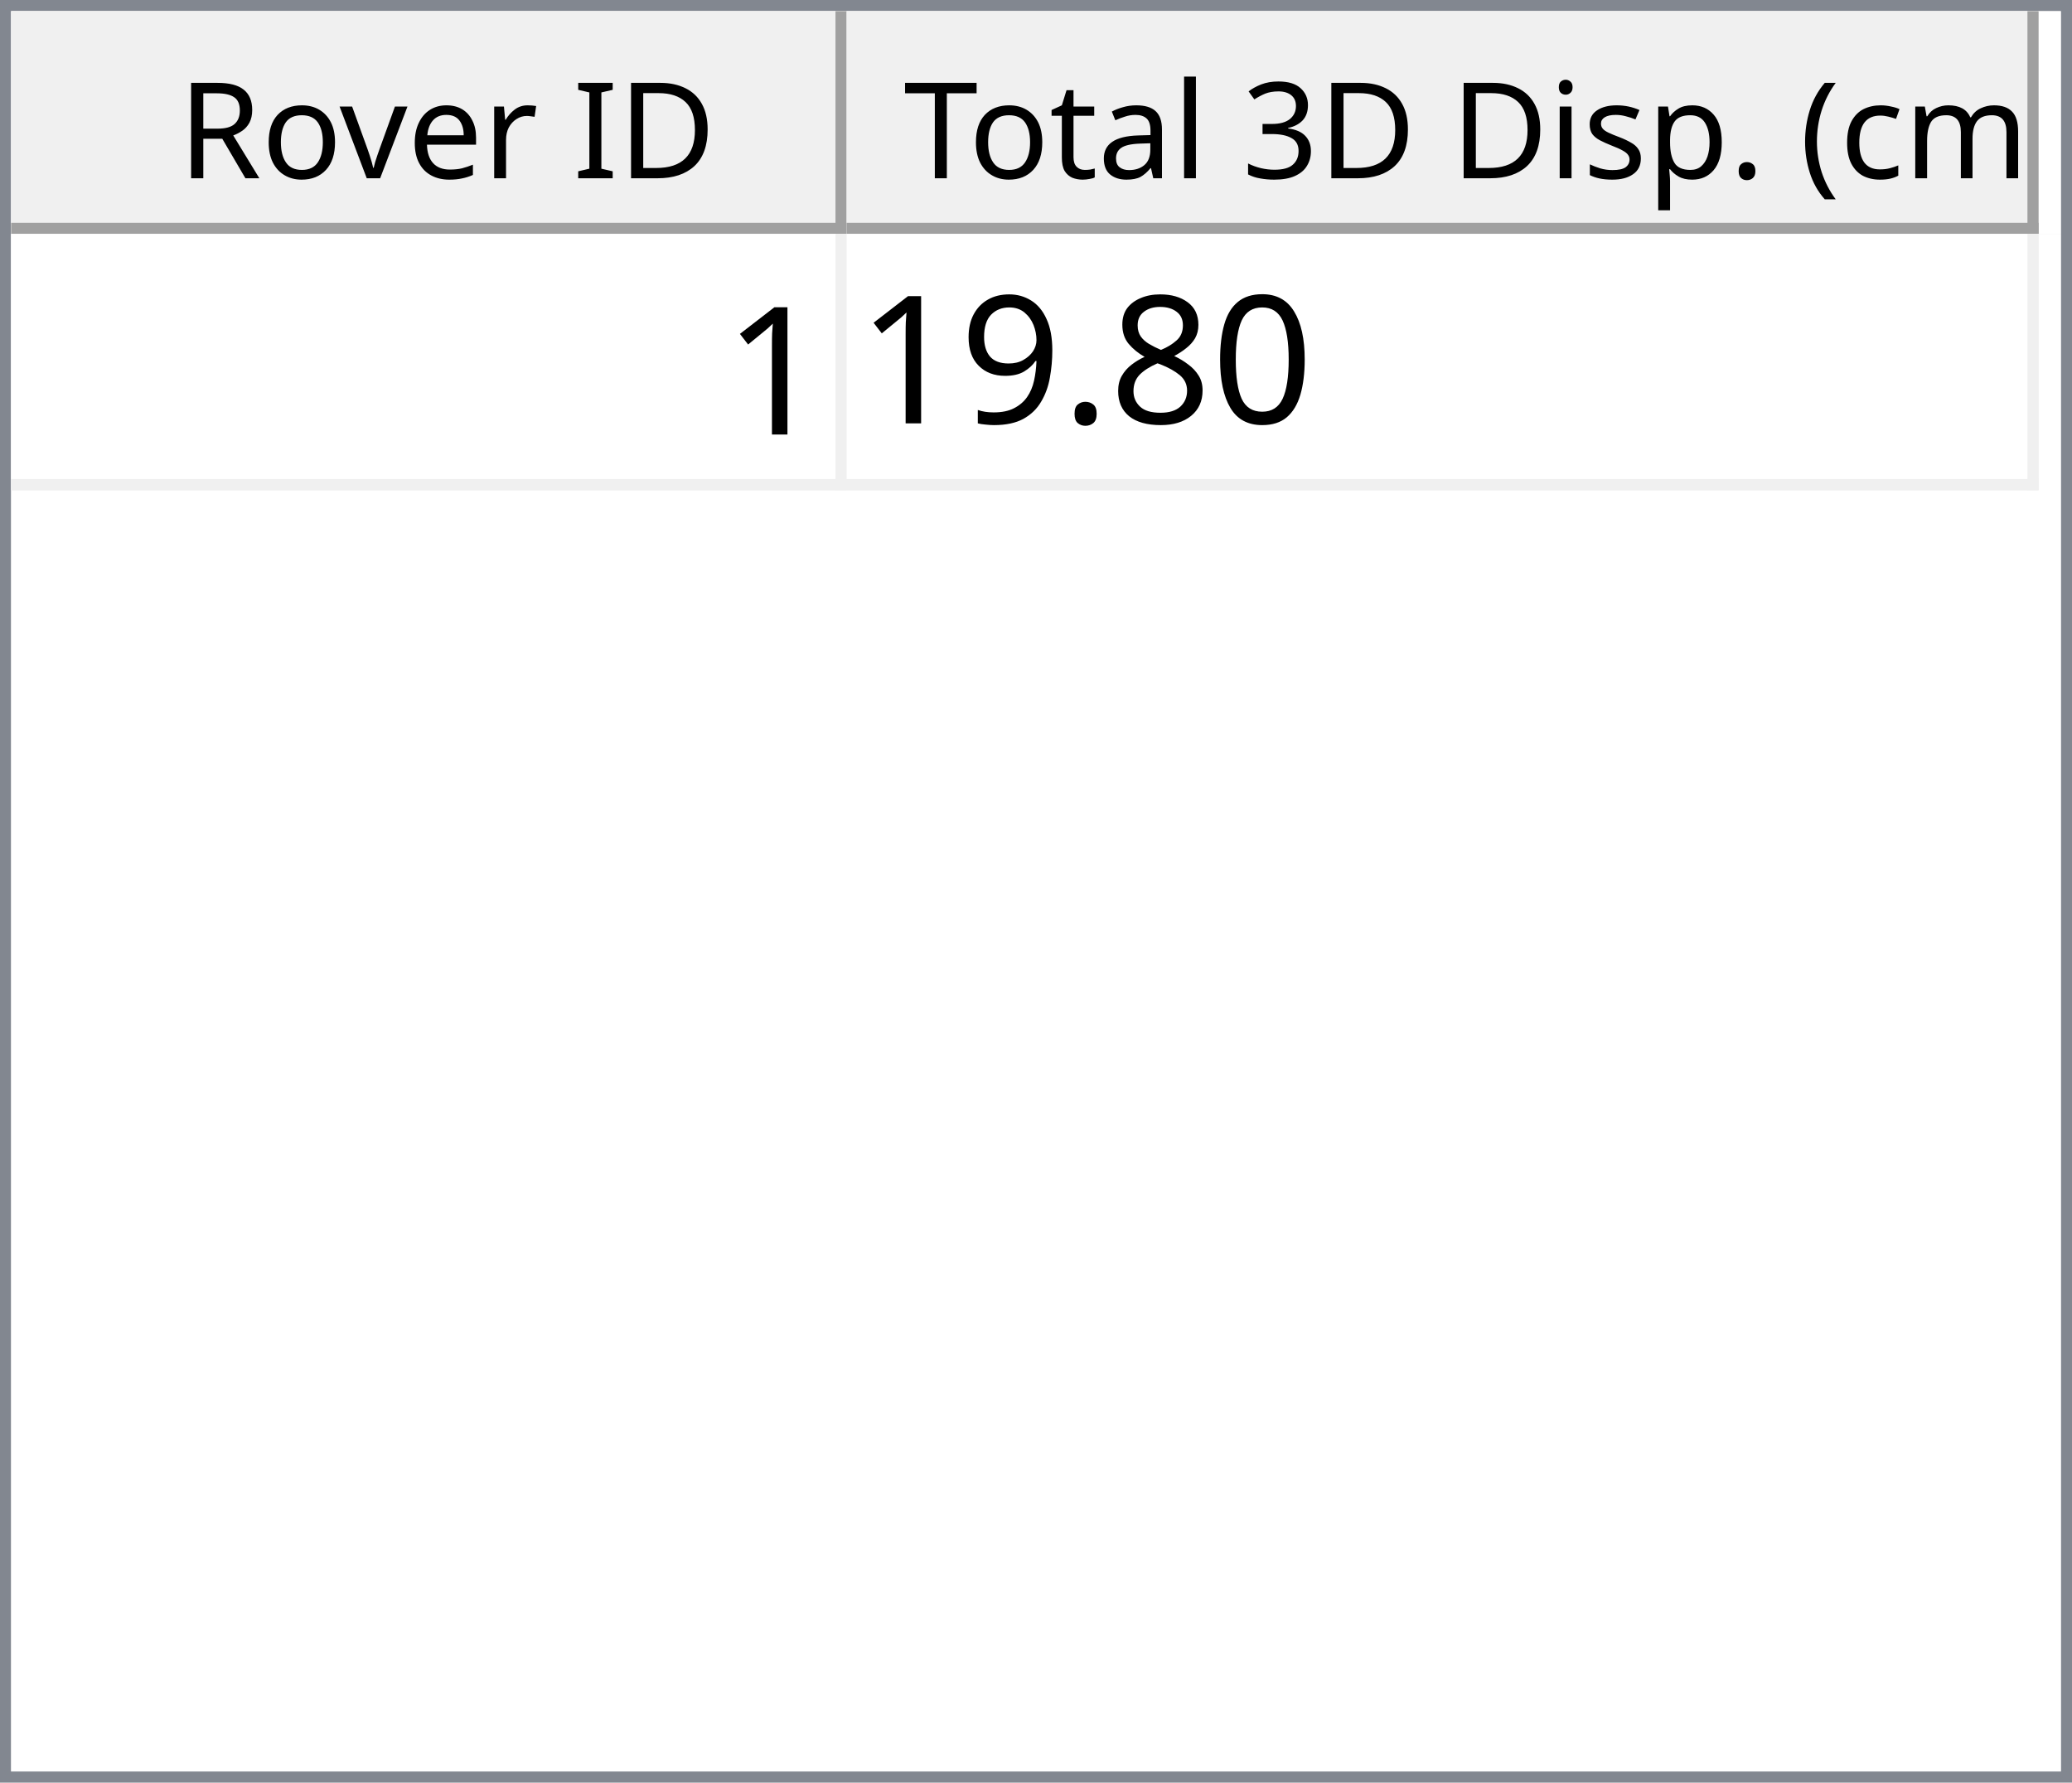
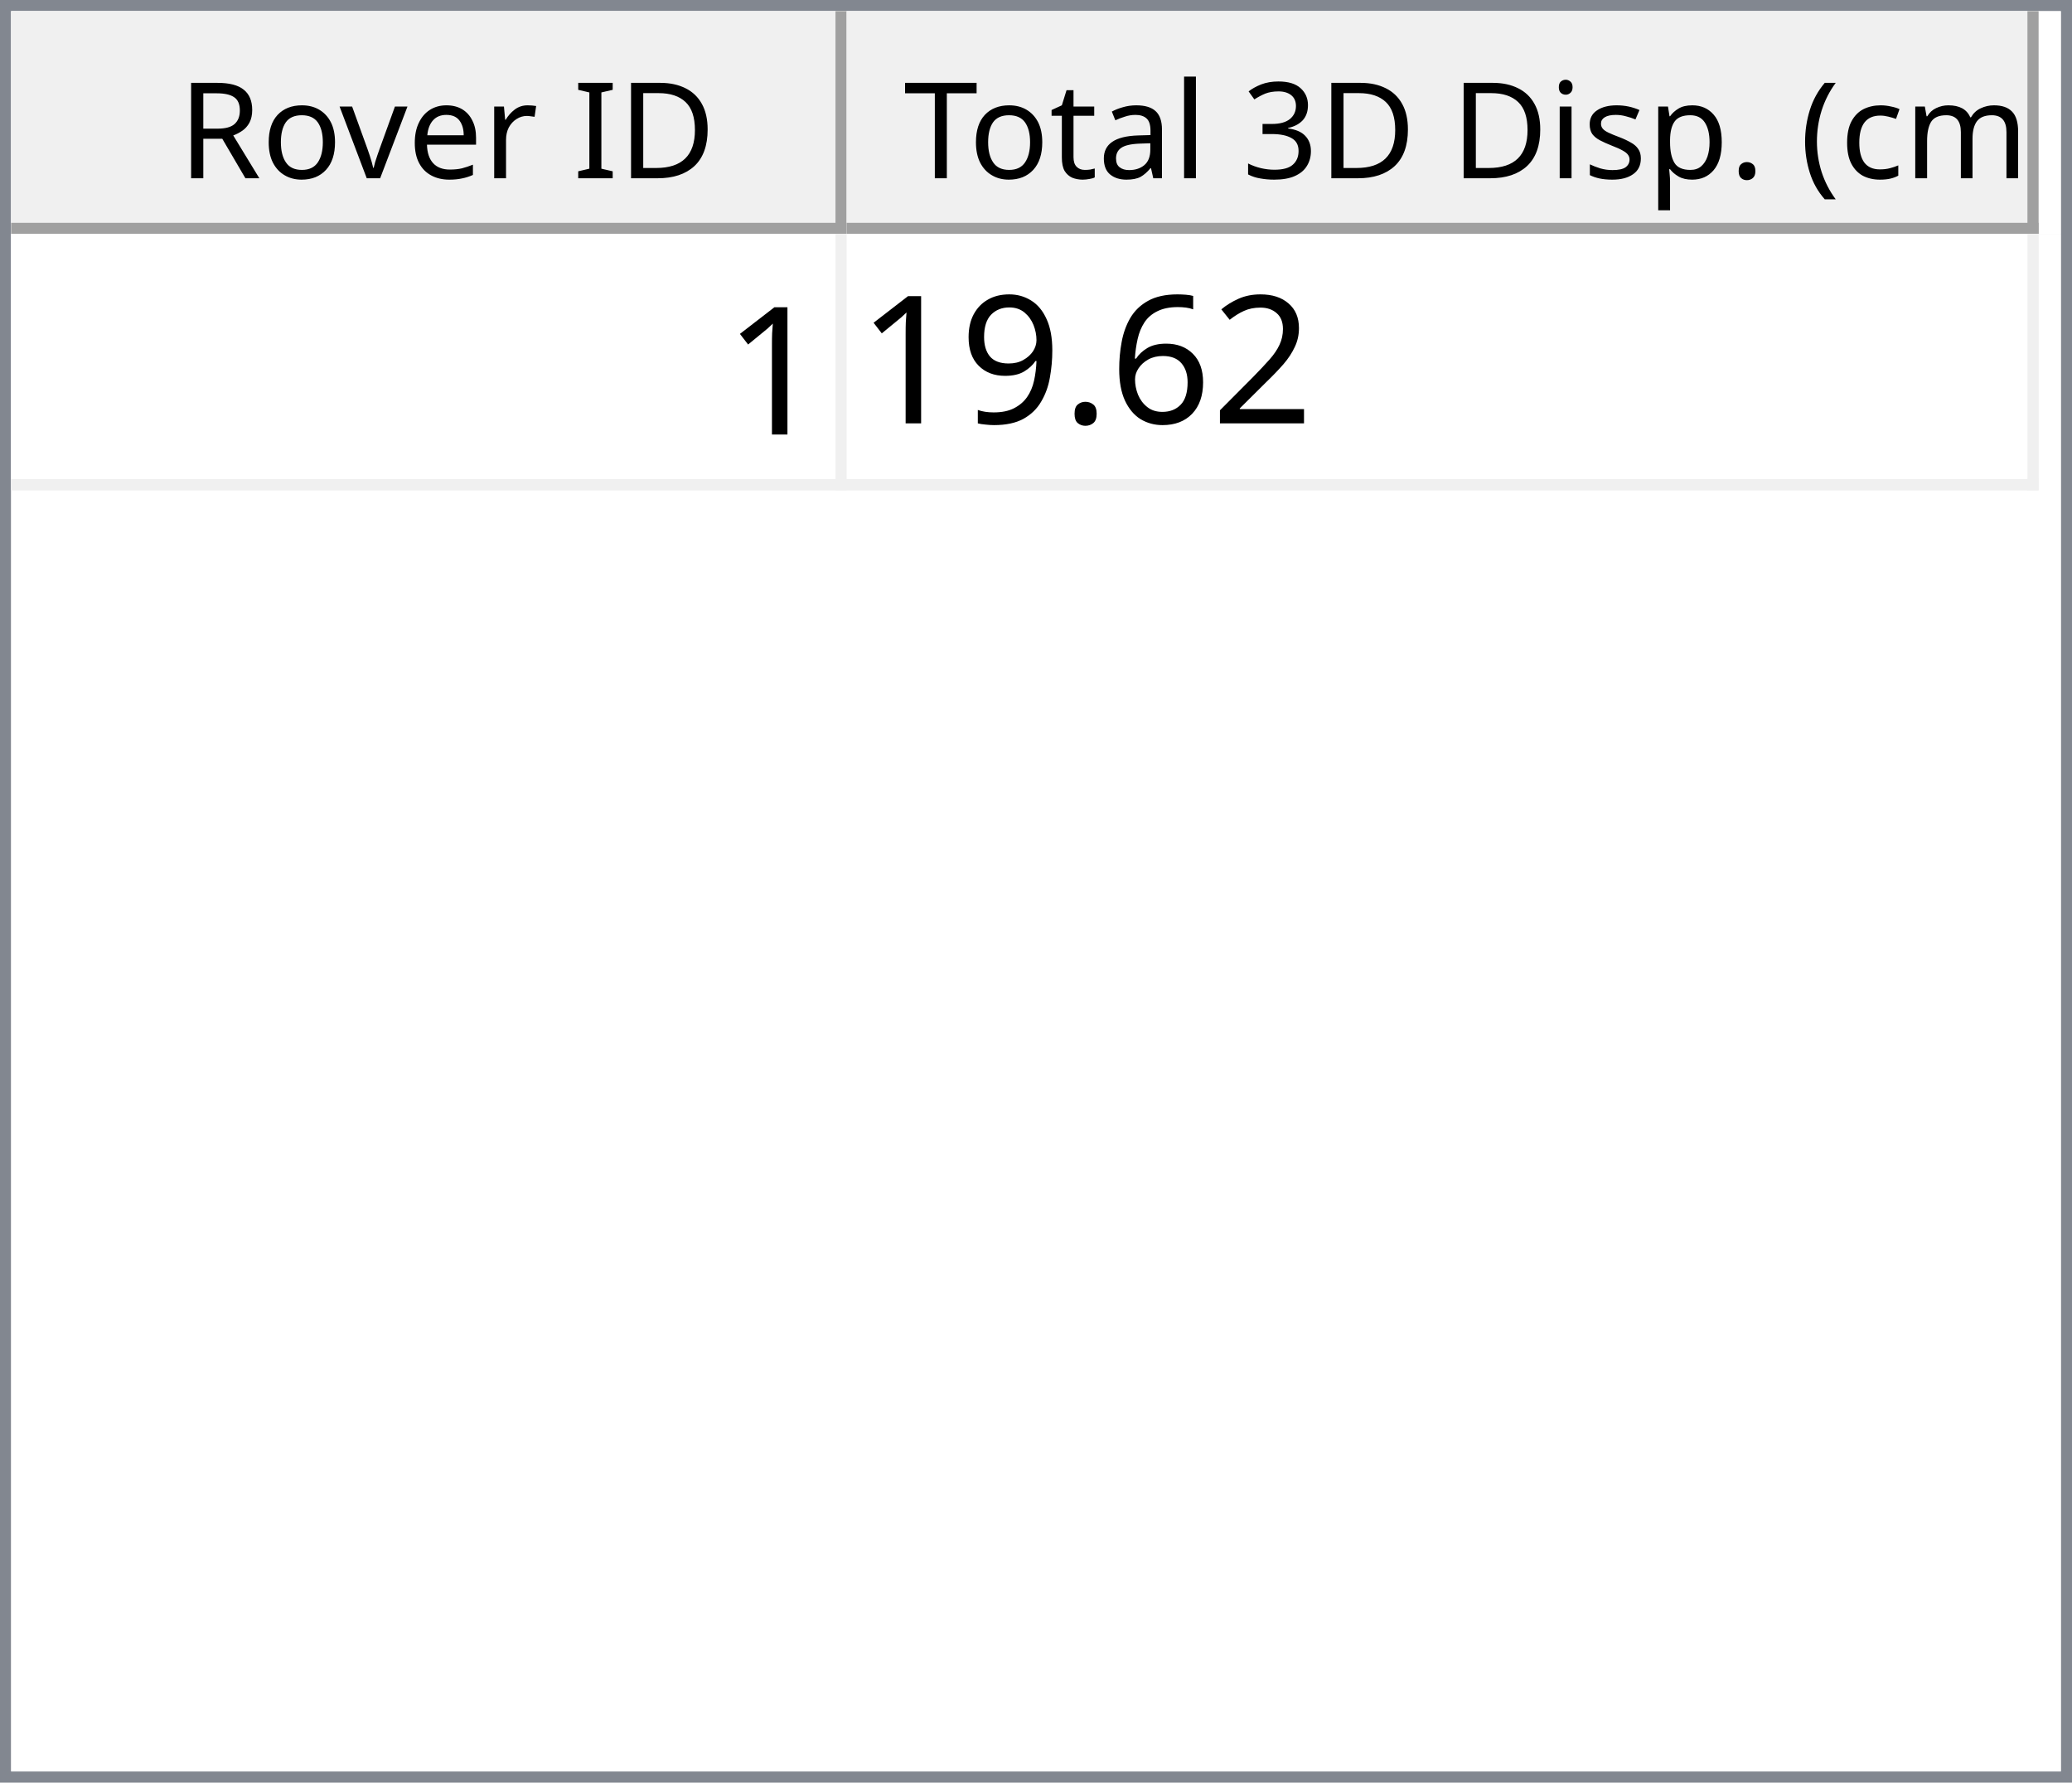
<svg xmlns="http://www.w3.org/2000/svg" style="fill-opacity:1; color-rendering:auto; color-interpolation:auto; text-rendering:auto; stroke:black; stroke-linecap:square; stroke-miterlimit:10; shape-rendering:auto; stroke-opacity:1; fill:black; stroke-dasharray:none; font-weight:normal; stroke-width:1; font-family:'Dialog'; font-style:normal; stroke-linejoin:miter; font-size:12px; stroke-dashoffset:0; image-rendering:auto;" width="186" height="160">
  <defs id="genericDefs" />
  <g>
    <defs id="defs1">
      <clipPath clipPathUnits="userSpaceOnUse" id="clipPath1">
        <path d="M0 0 L186 0 L186 160 L0 160 L0 0 Z" />
      </clipPath>
      <clipPath clipPathUnits="userSpaceOnUse" id="clipPath2">
        <path d="M0 0 L0 160 L186 160 L186 0 Z" />
      </clipPath>
      <clipPath clipPathUnits="userSpaceOnUse" id="clipPath3">
        <path d="M0 0 L0 20 L184 20 L184 0 Z" />
      </clipPath>
      <clipPath clipPathUnits="userSpaceOnUse" id="clipPath4">
        <path d="M0 0 L0 20 L75 20 L75 0 Z" />
      </clipPath>
      <clipPath clipPathUnits="userSpaceOnUse" id="clipPath5">
        <path d="M1 1 L1 19 L74 19 L74 1 Z" />
      </clipPath>
      <clipPath clipPathUnits="userSpaceOnUse" id="clipPath6">
        <path d="M0 0 L0 18 L73 18 L73 0 Z" />
      </clipPath>
      <clipPath clipPathUnits="userSpaceOnUse" id="clipPath7">
        <path d="M-0.5 -0.5 L-0.5 19.5 L74.5 19.5 L74.5 -0.5 Z" />
      </clipPath>
      <clipPath clipPathUnits="userSpaceOnUse" id="clipPath8">
        <path d="M0 0 L0 20 L107 20 L107 0 Z" />
      </clipPath>
      <clipPath clipPathUnits="userSpaceOnUse" id="clipPath9">
        <path d="M1 1 L1 19 L106 19 L106 1 Z" />
      </clipPath>
      <clipPath clipPathUnits="userSpaceOnUse" id="clipPath10">
        <path d="M0 0 L0 18 L105 18 L105 0 Z" />
      </clipPath>
      <clipPath clipPathUnits="userSpaceOnUse" id="clipPath11">
        <path d="M-0.5 -0.5 L-0.5 19.5 L106.5 19.5 L106.5 -0.5 Z" />
      </clipPath>
      <clipPath clipPathUnits="userSpaceOnUse" id="clipPath12">
        <path d="M0 0 L0 138 L184 138 L184 0 Z" />
      </clipPath>
      <clipPath clipPathUnits="userSpaceOnUse" id="clipPath13">
        <path d="M0 0 L0 23 L182 23 L182 0 Z" />
      </clipPath>
      <clipPath clipPathUnits="userSpaceOnUse" id="clipPath14">
        <path d="M-0.5 -0.5 L-0.5 22.5 L181.5 22.5 L181.5 -0.5 Z" />
      </clipPath>
      <clipPath clipPathUnits="userSpaceOnUse" id="clipPath15">
        <path d="M0 0 L0 22 L74 22 L74 0 Z" />
      </clipPath>
      <clipPath clipPathUnits="userSpaceOnUse" id="clipPath16">
        <path d="M0 0 L0 22 L106 22 L106 0 Z" />
      </clipPath>
      <font horiz-adv-x="64.551" id="font1">
        <font-face ascent="107.91" descent="25.098" units-per-em="100" style="font-style:normal; font-family:Segoe UI; font-weight:normal;" />
        <missing-glyph horiz-adv-x="64.551" d="M8.109 0 L8.109 68.266 L56.453 68.266 L56.453 0 L8.109 0 ZM15.328 7.234 L49.219 7.234 L49.219 61.031 L15.328 61.031 L15.328 7.234 Z" />
        <glyph unicode="D" horiz-adv-x="70.117" d="M9.188 0 L9.188 70.016 L28.516 70.016 Q65.531 70.016 65.531 35.891 Q65.531 19.672 55.25 9.836 Q44.969 0 27.734 0 L9.188 0 ZM17.391 62.594 L17.391 7.422 L27.828 7.422 Q41.609 7.422 49.273 14.797 Q56.938 22.172 56.938 35.688 Q56.938 62.594 28.328 62.594 L17.391 62.594 Z" />
        <glyph unicode="I" horiz-adv-x="26.611" d="M17.391 0 L9.188 0 L9.188 70.016 L17.391 70.016 L17.391 0 Z" />
        <glyph unicode=" " horiz-adv-x="27.393" d="" />
        <glyph unicode="r" horiz-adv-x="34.766" d="M34.188 41.891 Q32.078 43.5 28.125 43.5 Q23 43.5 19.555 38.672 Q16.109 33.844 16.109 25.484 L16.109 0 L8.109 0 L8.109 50 L16.109 50 L16.109 39.703 L16.312 39.703 Q18.016 44.969 21.531 47.922 Q25.047 50.875 29.391 50.875 Q32.516 50.875 34.188 50.203 L34.188 41.891 Z" />
        <glyph unicode="e" horiz-adv-x="52.295" d="M48.297 23 L12.984 23 Q13.188 14.656 17.484 10.109 Q21.781 5.562 29.297 5.562 Q37.75 5.562 44.828 11.141 L44.828 3.609 Q38.234 -1.172 27.391 -1.172 Q16.797 -1.172 10.742 5.641 Q4.688 12.453 4.688 24.812 Q4.688 36.469 11.305 43.82 Q17.922 51.172 27.734 51.172 Q37.547 51.172 42.922 44.828 Q48.297 38.484 48.297 27.203 L48.297 23 ZM40.094 29.781 Q40.047 36.719 36.75 40.578 Q33.453 44.438 27.594 44.438 Q21.922 44.438 17.969 40.383 Q14.016 36.328 13.094 29.781 L40.094 29.781 Z" />
        <glyph unicode="v" horiz-adv-x="47.9" d="M47.406 50 L27.484 0 L19.625 0 L0.688 50 L9.469 50 L22.172 13.672 Q23.578 9.672 23.922 6.688 L24.125 6.688 Q24.609 10.453 25.688 13.484 L38.969 50 L47.406 50 Z" />
        <glyph unicode="o" horiz-adv-x="58.594" d="M29 -1.172 Q17.922 -1.172 11.305 5.836 Q4.688 12.844 4.688 24.422 Q4.688 37.016 11.57 44.094 Q18.453 51.172 30.172 51.172 Q41.359 51.172 47.633 44.289 Q53.906 37.406 53.906 25.203 Q53.906 13.234 47.141 6.031 Q40.375 -1.172 29 -1.172 ZM29.594 44.438 Q21.875 44.438 17.383 39.188 Q12.891 33.938 12.891 24.703 Q12.891 15.828 17.43 10.695 Q21.969 5.562 29.594 5.562 Q37.359 5.562 41.531 10.594 Q45.703 15.625 45.703 24.906 Q45.703 34.281 41.531 39.359 Q37.359 44.438 29.594 44.438 Z" />
        <glyph unicode="R" horiz-adv-x="59.814" d="M59.375 0 L49.609 0 L37.891 19.625 Q36.281 22.359 34.766 24.289 Q33.25 26.219 31.664 27.438 Q30.078 28.656 28.25 29.219 Q26.422 29.781 24.125 29.781 L17.391 29.781 L17.391 0 L9.188 0 L9.188 70.016 L30.078 70.016 Q34.672 70.016 38.555 68.867 Q42.438 67.719 45.289 65.375 Q48.141 63.031 49.758 59.547 Q51.375 56.062 51.375 51.375 Q51.375 47.703 50.273 44.656 Q49.172 41.609 47.148 39.211 Q45.125 36.812 42.266 35.133 Q39.406 33.453 35.844 32.516 L35.844 32.328 Q37.594 31.547 38.891 30.547 Q40.188 29.547 41.359 28.18 Q42.531 26.812 43.68 25.078 Q44.828 23.344 46.234 21.047 L59.375 0 ZM17.391 62.594 L17.391 37.203 L28.516 37.203 Q31.594 37.203 34.203 38.133 Q36.812 39.062 38.719 40.797 Q40.625 42.531 41.703 45.047 Q42.781 47.562 42.781 50.688 Q42.781 56.297 39.141 59.445 Q35.5 62.594 28.609 62.594 L17.391 62.594 Z" />
        <glyph unicode=")" horiz-adv-x="30.176" d="M8.297 -15.922 L1.172 -15.922 Q16.406 2.344 16.406 26.812 Q16.406 51.469 1.078 70.016 L8.297 70.016 Q23.531 52.156 23.531 26.703 Q23.531 1.375 8.297 -15.922 Z" />
        <glyph unicode="m" horiz-adv-x="86.133" d="M79.109 0 L71.094 0 L71.094 28.719 Q71.094 37.016 68.531 40.727 Q65.969 44.438 59.906 44.438 Q54.781 44.438 51.195 39.75 Q47.609 35.062 47.609 28.516 L47.609 0 L39.594 0 L39.594 29.688 Q39.594 44.438 28.219 44.438 Q22.953 44.438 19.531 40.016 Q16.109 35.594 16.109 28.516 L16.109 0 L8.109 0 L8.109 50 L16.109 50 L16.109 42.094 L16.312 42.094 Q21.625 51.172 31.844 51.172 Q36.969 51.172 40.773 48.312 Q44.578 45.453 46 40.828 Q51.562 51.172 62.594 51.172 Q79.109 51.172 79.109 30.812 L79.109 0 Z" />
        <glyph unicode="c" horiz-adv-x="46.191" d="M42.188 2.297 Q36.422 -1.172 28.516 -1.172 Q17.828 -1.172 11.258 5.789 Q4.688 12.75 4.688 23.828 Q4.688 36.188 11.766 43.68 Q18.844 51.172 30.672 51.172 Q37.25 51.172 42.281 48.734 L42.281 40.531 Q36.719 44.438 30.375 44.438 Q22.703 44.438 17.797 38.945 Q12.891 33.453 12.891 24.516 Q12.891 15.719 17.508 10.641 Q22.125 5.562 29.891 5.562 Q36.422 5.562 42.188 9.906 L42.188 2.297 Z" />
        <glyph unicode="(" horiz-adv-x="30.176" d="M29.109 -15.922 L21.969 -15.922 Q6.844 1.375 6.844 26.703 Q6.844 52.156 21.969 70.016 L29.203 70.016 Q13.875 51.469 13.875 26.812 Q13.875 2.344 29.109 -15.922 Z" />
        <glyph unicode="." horiz-adv-x="21.68" d="M10.891 -1.078 Q8.641 -1.078 7.055 0.539 Q5.469 2.156 5.469 4.391 Q5.469 6.641 7.055 8.273 Q8.641 9.906 10.891 9.906 Q13.188 9.906 14.797 8.273 Q16.406 6.641 16.406 4.391 Q16.406 2.156 14.797 0.539 Q13.188 -1.078 10.891 -1.078 Z" />
        <glyph unicode="p" horiz-adv-x="58.789" d="M16.312 7.234 L16.109 7.234 L16.109 -23 L8.109 -23 L8.109 50 L16.109 50 L16.109 41.219 L16.312 41.219 Q22.219 51.172 33.594 51.172 Q43.266 51.172 48.688 44.461 Q54.109 37.75 54.109 26.469 Q54.109 13.922 48 6.375 Q41.891 -1.172 31.297 -1.172 Q21.578 -1.172 16.312 7.234 ZM16.109 27.391 L16.109 20.406 Q16.109 14.203 20.141 9.883 Q24.172 5.562 30.375 5.562 Q37.641 5.562 41.773 11.133 Q45.906 16.703 45.906 26.609 Q45.906 34.969 42.047 39.703 Q38.188 44.438 31.594 44.438 Q24.609 44.438 20.359 39.578 Q16.109 34.719 16.109 27.391 Z" />
        <glyph unicode="s" horiz-adv-x="42.432" d="M5.078 1.812 L5.078 10.406 Q11.625 5.562 19.484 5.562 Q30.031 5.562 30.031 12.594 Q30.031 14.594 29.125 15.992 Q28.219 17.391 26.68 18.461 Q25.141 19.531 23.07 20.383 Q21 21.234 18.609 22.172 Q15.281 23.484 12.766 24.828 Q10.25 26.172 8.57 27.859 Q6.891 29.547 6.031 31.695 Q5.172 33.844 5.172 36.719 Q5.172 40.234 6.789 42.945 Q8.406 45.656 11.086 47.484 Q13.766 49.312 17.211 50.242 Q20.656 51.172 24.312 51.172 Q30.812 51.172 35.938 48.922 L35.938 40.828 Q30.422 44.438 23.25 44.438 Q21 44.438 19.195 43.922 Q17.391 43.406 16.094 42.477 Q14.797 41.547 14.086 40.258 Q13.375 38.969 13.375 37.406 Q13.375 35.453 14.086 34.133 Q14.797 32.812 16.164 31.789 Q17.531 30.766 19.484 29.938 Q21.438 29.109 23.922 28.125 Q27.25 26.859 29.883 25.516 Q32.516 24.172 34.375 22.484 Q36.234 20.797 37.234 18.602 Q38.234 16.406 38.234 13.375 Q38.234 9.672 36.602 6.938 Q34.969 4.203 32.234 2.398 Q29.5 0.594 25.93 -0.289 Q22.359 -1.172 18.453 -1.172 Q10.75 -1.172 5.078 1.812 Z" />
        <glyph unicode="i" horiz-adv-x="24.219" d="M12.203 62.703 Q10.062 62.703 8.547 64.164 Q7.031 65.625 7.031 67.875 Q7.031 70.125 8.547 71.609 Q10.062 73.094 12.203 73.094 Q14.406 73.094 15.945 71.609 Q17.484 70.125 17.484 67.875 Q17.484 65.719 15.945 64.211 Q14.406 62.703 12.203 62.703 ZM16.109 0 L8.109 0 L8.109 50 L16.109 50 L16.109 0 Z" />
        <glyph unicode="3" horiz-adv-x="53.906" d="M46.531 19.828 Q46.531 15.094 44.75 11.211 Q42.969 7.328 39.719 4.57 Q36.469 1.812 31.93 0.297 Q27.391 -1.219 21.922 -1.219 Q11.922 -1.219 6 2.594 L6 11.188 Q13.094 5.609 22.219 5.609 Q25.875 5.609 28.828 6.539 Q31.781 7.469 33.906 9.227 Q36.031 10.984 37.18 13.477 Q38.328 15.969 38.328 19.094 Q38.328 32.812 18.797 32.812 L12.984 32.812 L12.984 39.594 L18.5 39.594 Q35.797 39.594 35.797 52.484 Q35.797 64.406 22.609 64.406 Q15.188 64.406 8.688 59.422 L8.688 67.188 Q15.375 71.188 24.609 71.188 Q29 71.188 32.57 69.969 Q36.141 68.75 38.68 66.555 Q41.219 64.359 42.609 61.281 Q44 58.203 44 54.5 Q44 40.672 30.031 36.719 L30.031 36.531 Q33.594 36.141 36.625 34.797 Q39.656 33.453 41.852 31.305 Q44.047 29.156 45.289 26.25 Q46.531 23.344 46.531 19.828 Z" />
        <glyph unicode="l" horiz-adv-x="24.219" d="M16.109 0 L8.109 0 L8.109 74.031 L16.109 74.031 L16.109 0 Z" />
        <glyph unicode="a" horiz-adv-x="50.879" d="M43.891 0 L35.891 0 L35.891 7.812 L35.688 7.812 Q30.469 -1.172 20.312 -1.172 Q12.844 -1.172 8.617 2.781 Q4.391 6.734 4.391 13.281 Q4.391 27.297 20.906 29.594 L35.891 31.688 Q35.891 44.438 25.594 44.438 Q16.547 44.438 9.281 38.281 L9.281 46.484 Q16.656 51.172 26.266 51.172 Q43.891 51.172 43.891 32.516 L43.891 0 ZM35.891 25.297 L23.828 23.641 Q18.266 22.859 15.43 20.875 Q12.594 18.891 12.594 13.875 Q12.594 10.203 15.211 7.883 Q17.828 5.562 22.172 5.562 Q28.125 5.562 32.008 9.742 Q35.891 13.922 35.891 20.312 L35.891 25.297 Z" />
        <glyph unicode="t" horiz-adv-x="33.887" d="M31.297 0.484 Q28.469 -1.078 23.828 -1.078 Q10.688 -1.078 10.688 13.578 L10.688 43.172 L2.094 43.172 L2.094 50 L10.688 50 L10.688 62.203 L18.703 64.797 L18.703 50 L31.297 50 L31.297 43.172 L18.703 43.172 L18.703 14.984 Q18.703 9.969 20.414 7.82 Q22.125 5.672 26.078 5.672 Q29.109 5.672 31.297 7.328 L31.297 0.484 Z" />
        <glyph unicode="T" horiz-adv-x="52.393" d="M50.594 62.594 L30.375 62.594 L30.375 0 L22.172 0 L22.172 62.594 L2 62.594 L2 70.016 L50.594 70.016 L50.594 62.594 Z" />
      </font>
      <font horiz-adv-x="75.0" id="font2">
        <font-face ascent="100.537" descent="21.973" units-per-em="100" style="font-style:normal; font-family:sans-serif; font-weight:normal;" />
        <missing-glyph horiz-adv-x="75.0" d="M12.5 0 L12.5 62.5 L62.5 62.5 L62.5 0 L12.5 0 ZM14.062 1.562 L60.938 1.562 L60.938 60.938 L14.062 60.938 L14.062 1.562 Z" />
        <glyph unicode="1" horiz-adv-x="55.615" d="M37.25 0 L28.469 0 L28.469 56 Q25.297 52.984 20.141 49.953 Q14.984 46.922 10.891 45.406 L10.891 53.906 Q18.266 57.375 23.781 62.305 Q29.297 67.234 31.594 71.875 L37.25 71.875 L37.25 0 Z" />
-         <glyph unicode="0" horiz-adv-x="55.615" d="M4.156 35.297 Q4.156 48 6.766 55.742 Q9.375 63.484 14.523 67.68 Q19.672 71.875 27.484 71.875 Q33.25 71.875 37.594 69.555 Q41.938 67.234 44.773 62.867 Q47.609 58.5 49.219 52.227 Q50.828 45.953 50.828 35.297 Q50.828 22.703 48.242 14.969 Q45.656 7.234 40.508 3.008 Q35.359 -1.219 27.484 -1.219 Q17.141 -1.219 11.234 6.203 Q4.156 15.141 4.156 35.297 ZM13.188 35.297 Q13.188 17.672 17.312 11.836 Q21.438 6 27.484 6 Q33.547 6 37.672 11.859 Q41.797 17.719 41.797 35.297 Q41.797 52.984 37.672 58.789 Q33.547 64.594 27.391 64.594 Q21.344 64.594 17.719 59.469 Q13.188 52.938 13.188 35.297 Z" />
-         <glyph unicode="8" horiz-adv-x="55.615" d="M17.672 38.812 Q12.203 40.828 9.57 44.539 Q6.938 48.25 6.938 53.422 Q6.938 61.234 12.555 66.555 Q18.172 71.875 27.484 71.875 Q36.859 71.875 42.578 66.43 Q48.297 60.984 48.297 53.172 Q48.297 48.188 45.68 44.508 Q43.062 40.828 37.75 38.812 Q44.344 36.672 47.781 31.883 Q51.219 27.094 51.219 20.453 Q51.219 11.281 44.727 5.031 Q38.234 -1.219 27.641 -1.219 Q17.047 -1.219 10.547 5.055 Q4.047 11.328 4.047 20.703 Q4.047 27.688 7.594 32.398 Q11.141 37.109 17.672 38.812 ZM15.922 53.719 Q15.922 48.641 19.195 45.414 Q22.469 42.188 27.688 42.188 Q32.766 42.188 36.016 45.383 Q39.266 48.578 39.266 53.219 Q39.266 58.062 35.914 61.359 Q32.562 64.656 27.594 64.656 Q22.562 64.656 19.242 61.43 Q15.922 58.203 15.922 53.719 ZM13.094 20.656 Q13.094 16.891 14.875 13.375 Q16.656 9.859 20.172 7.93 Q23.688 6 27.734 6 Q34.031 6 38.133 10.055 Q42.234 14.109 42.234 20.359 Q42.234 26.703 38.016 30.859 Q33.797 35.016 27.438 35.016 Q21.234 35.016 17.164 30.914 Q13.094 26.812 13.094 20.656 Z" />
+         <glyph unicode="2" horiz-adv-x="55.615" d="M50.344 8.453 L50.344 0 L3.031 0 Q2.938 3.172 4.047 6.109 Q5.859 10.938 9.836 15.625 Q13.812 20.312 21.344 26.469 Q33.016 36.031 37.117 41.625 Q41.219 47.219 41.219 52.203 Q41.219 57.422 37.477 61.008 Q33.734 64.594 27.734 64.594 Q21.391 64.594 17.578 60.789 Q13.766 56.984 13.719 50.25 L4.688 51.172 Q5.609 61.281 11.664 66.578 Q17.719 71.875 27.938 71.875 Q38.234 71.875 44.242 66.164 Q50.25 60.453 50.25 52 Q50.25 47.703 48.492 43.555 Q46.734 39.406 42.656 34.812 Q38.578 30.219 29.109 22.219 Q21.188 15.578 18.945 13.211 Q16.703 10.844 15.234 8.453 L50.344 8.453 Z" />
+         <glyph unicode="6" horiz-adv-x="55.615" d="M49.75 54.047 L41.016 53.375 Q39.844 58.547 37.703 60.891 Q34.125 64.656 28.906 64.656 Q24.703 64.656 21.531 62.312 Q17.391 59.281 14.992 53.469 Q12.594 47.656 12.5 36.922 Q15.672 41.75 20.266 44.094 Q24.859 46.438 29.891 46.438 Q38.672 46.438 44.852 39.969 Q51.031 33.5 51.031 23.25 Q51.031 16.5 48.125 10.719 Q45.219 4.938 40.141 1.859 Q35.062 -1.219 28.609 -1.219 Q17.625 -1.219 10.695 6.859 Q3.766 14.938 3.766 33.5 Q3.766 54.25 11.422 63.672 Q18.109 71.875 29.438 71.875 Q37.891 71.875 43.289 67.141 Q48.688 62.406 49.75 54.047 ZM13.875 23.188 Q13.875 18.656 15.797 14.508 Q17.719 10.359 21.188 8.18 Q24.656 6 28.469 6 Q34.031 6 38.039 10.492 Q42.047 14.984 42.047 22.703 Q42.047 30.125 38.086 34.398 Q34.125 38.672 28.125 38.672 Q22.172 38.672 18.023 34.398 Q13.875 30.125 13.875 23.188 Z" />
        <glyph unicode="." horiz-adv-x="27.783" d="M9.078 0 L9.078 10.016 L19.094 10.016 L19.094 0 L9.078 0 Z" />
        <glyph unicode="9" horiz-adv-x="55.615" d="M5.469 16.547 L13.922 17.328 Q14.984 11.375 18.016 8.688 Q21.047 6 25.781 6 Q29.828 6 32.883 7.859 Q35.938 9.719 37.891 12.82 Q39.844 15.922 41.164 21.195 Q42.484 26.469 42.484 31.938 Q42.484 32.516 42.438 33.688 Q39.797 29.5 35.234 26.883 Q30.672 24.266 25.344 24.266 Q16.453 24.266 10.305 30.711 Q4.156 37.156 4.156 47.703 Q4.156 58.594 10.578 65.234 Q17 71.875 26.656 71.875 Q33.641 71.875 39.43 68.117 Q45.219 64.359 48.219 57.398 Q51.219 50.438 51.219 37.25 Q51.219 23.531 48.242 15.406 Q45.266 7.281 39.383 3.031 Q33.5 -1.219 25.594 -1.219 Q17.188 -1.219 11.867 3.445 Q6.547 8.109 5.469 16.547 ZM41.453 48.141 Q41.453 55.719 37.43 60.156 Q33.406 64.594 27.734 64.594 Q21.875 64.594 17.531 59.812 Q13.188 55.031 13.188 47.406 Q13.188 40.578 17.312 36.305 Q21.438 32.031 27.484 32.031 Q33.594 32.031 37.523 36.305 Q41.453 40.578 41.453 48.141 Z" />
      </font>
    </defs>
    <g style="fill:white; stroke:white;">
      <rect x="0" y="0" width="186" style="clip-path:url(#clipPath1); stroke:none;" height="160" />
    </g>
    <g style="fill:white; text-rendering:optimizeSpeed; color-rendering:optimizeSpeed; image-rendering:optimizeSpeed; shape-rendering:crispEdges; stroke:white; color-interpolation:sRGB;">
      <rect x="0" width="186" height="160" y="0" style="stroke:none;" />
      <path style="stroke:none;" d="M0 160 L186 160 L186 0 L0 0 Z" />
    </g>
    <g style="fill:rgb(240,240,240); font-family:'Segoe UI'; stroke:rgb(240,240,240);">
      <rect x="0" y="0" width="186" style="clip-path:url(#clipPath2); stroke:none;" height="160" />
    </g>
    <g style="fill:rgb(130,135,144); font-family:'Segoe UI'; stroke:rgb(130,135,144);">
      <path d="M0 0 L186 0 L186 160 L0 160 L0 0 ZM1 1 L185 1 L185 159 L1 159 L1 1 Z" style="fill-rule:evenodd; clip-path:url(#clipPath2); stroke:none;" />
    </g>
    <g style="fill:white; font-family:'Segoe UI'; stroke:white;" transform="translate(1,1)">
      <rect x="0" y="0" width="184" style="clip-path:url(#clipPath3); stroke:none;" height="20" />
    </g>
    <g style="fill:rgb(240,240,240); font-family:'Segoe UI'; stroke:rgb(240,240,240);" transform="translate(1,1)">
      <rect x="0" y="0" width="75" style="clip-path:url(#clipPath4); stroke:none;" height="20" />
    </g>
    <g style="font-family:'Segoe UI';" transform="translate(2,2)">
      <text x="14" xml:space="preserve" y="14" style="clip-path:url(#clipPath6); stroke:none;">Rover ID</text>
    </g>
    <g style="fill:rgb(160,160,160); font-family:'Segoe UI'; stroke:rgb(160,160,160); stroke-linejoin:bevel;" transform="translate(1.5,1.5)">
      <line x1="74" x2="74" y1="0" style="fill:none; clip-path:url(#clipPath7);" y2="19" />
    </g>
    <g style="fill:rgb(160,160,160); font-family:'Segoe UI'; stroke:rgb(160,160,160); stroke-linejoin:bevel;" transform="matrix(1,0,0,1,1,1) translate(0.5,0.5)">
      <line x1="0" x2="74" y1="19" style="fill:none; clip-path:url(#clipPath7);" y2="19" />
    </g>
    <g style="fill:rgb(240,240,240); font-family:'Segoe UI'; stroke:rgb(240,240,240);" transform="translate(76,1)">
      <rect x="0" y="0" width="107" style="clip-path:url(#clipPath8); stroke:none;" height="20" />
    </g>
    <g style="font-family:'Segoe UI';" transform="translate(77,2)">
      <text x="1" xml:space="preserve" y="14" style="clip-path:url(#clipPath10); stroke:none;"> Total 3D Disp. (cm)</text>
    </g>
    <g style="fill:rgb(160,160,160); font-family:'Segoe UI'; stroke:rgb(160,160,160); stroke-linejoin:bevel;" transform="translate(76.5,1.5)">
      <line x1="106" x2="106" y1="0" style="fill:none; clip-path:url(#clipPath11);" y2="19" />
    </g>
    <g style="fill:rgb(160,160,160); font-family:'Segoe UI'; stroke:rgb(160,160,160); stroke-linejoin:bevel;" transform="matrix(1,0,0,1,76,1) translate(0.5,0.5)">
      <line x1="0" x2="106" y1="19" style="fill:none; clip-path:url(#clipPath11);" y2="19" />
    </g>
    <g style="fill:white; font-family:'Segoe UI'; stroke:white;" transform="translate(1,21)">
      <rect x="0" y="0" width="184" style="clip-path:url(#clipPath12); stroke:none;" height="138" />
    </g>
    <g style="fill:rgb(240,240,240); font-size:16px; font-family:sans-serif; stroke:rgb(240,240,240);" transform="translate(1,21)">
      <rect x="0" y="0" width="182" style="clip-path:url(#clipPath13); stroke:none;" height="23" />
      <line transform="translate(0.5,0.5)" x1="0" x2="181" y1="22" style="clip-path:url(#clipPath14); fill:none; stroke-linejoin:bevel;" y2="22" />
    </g>
    <g transform="matrix(1,0,0,1,1,21) translate(0.5,0.5)" style="fill:rgb(240,240,240); font-size:16px; font-family:sans-serif; stroke:rgb(240,240,240); stroke-linejoin:bevel;">
      <line x1="74" x2="74" y1="0" style="fill:none; clip-path:url(#clipPath14);" y2="22" />
    </g>
    <g transform="matrix(1,0,0,1,1,21) translate(0.5,0.5)" style="fill:rgb(240,240,240); font-size:16px; font-family:sans-serif; stroke:rgb(240,240,240); stroke-linejoin:bevel;">
      <line x1="181" x2="181" y1="0" style="fill:none; clip-path:url(#clipPath14);" y2="22" />
    </g>
    <g style="fill:white; font-size:16px; font-family:sans-serif; stroke:white;" transform="matrix(1,0,0,1,1,21)">
      <rect x="0" y="0" width="74" style="clip-path:url(#clipPath15); stroke:none;" height="22" />
      <text x="64" y="18" style="fill:black; clip-path:url(#clipPath15); stroke:none;" xml:space="preserve">1</text>
    </g>
    <g style="fill:white; font-size:16px; font-family:sans-serif; stroke:white;" transform="matrix(1,0,0,1,1,21) translate(75,0)">
      <rect x="0" y="0" width="106" style="clip-path:url(#clipPath16); stroke:none;" height="22" />
-       <text x="1" y="17" style="fill:black; clip-path:url(#clipPath16); stroke:none;" xml:space="preserve">19.80</text>
+       <text x="1" y="17" style="fill:black; clip-path:url(#clipPath16); stroke:none;" xml:space="preserve">19.62</text>
    </g>
  </g>
</svg>
